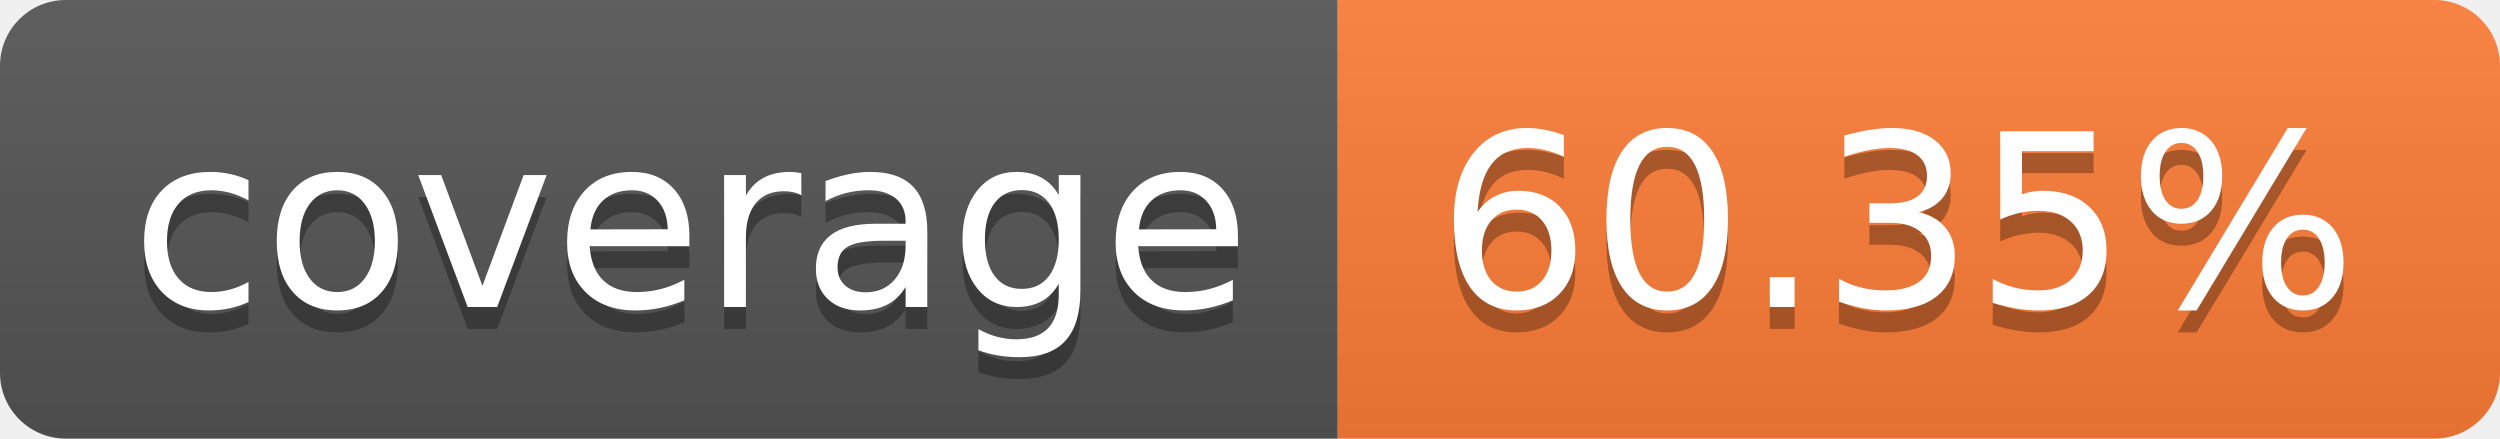
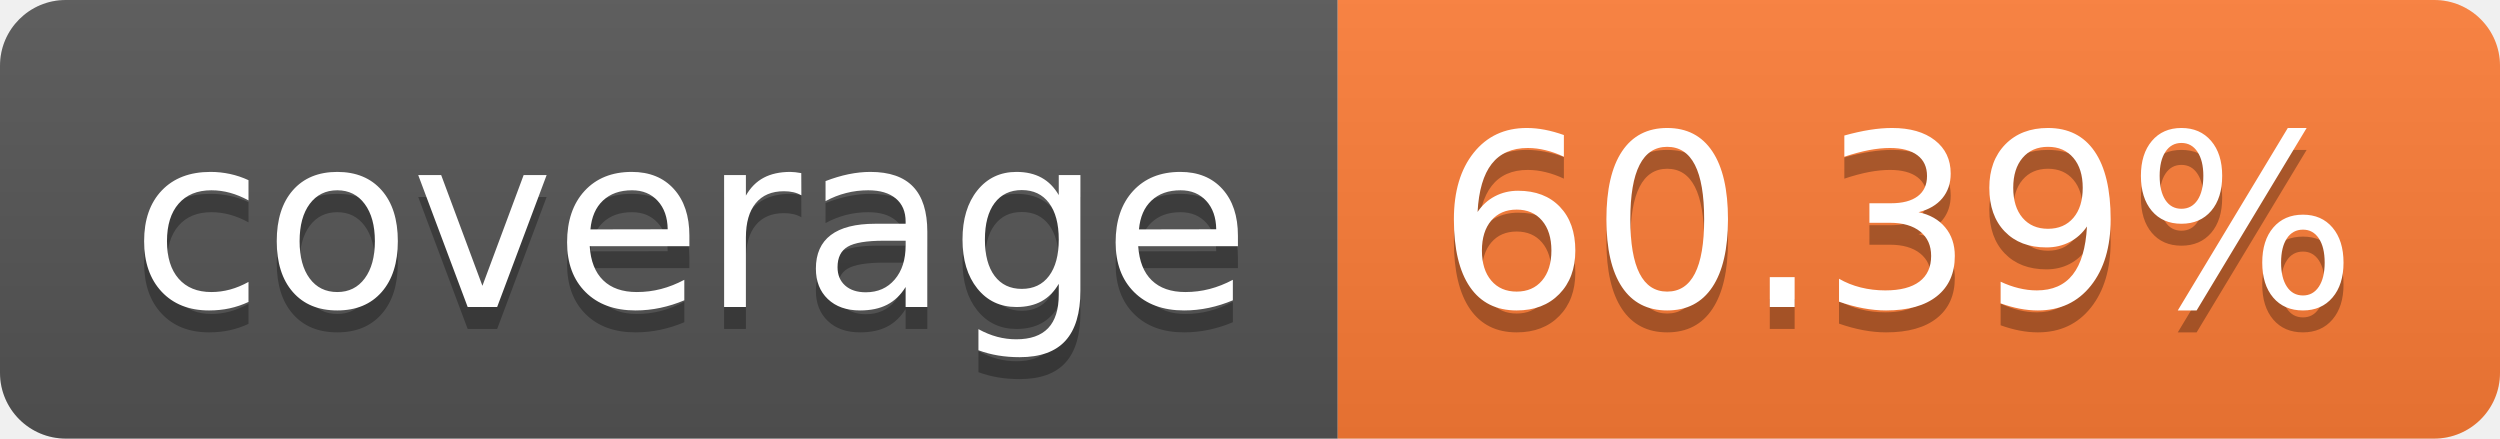
- <svg xmlns="http://www.w3.org/2000/svg" width="114" height="20" role="img" aria-label="coverage: 60.35%">
+ <svg xmlns="http://www.w3.org/2000/svg" width="114" height="20" role="img" aria-label="coverage: 60.39%">
  <linearGradient id="s" x2="0" y2="100%">
    <stop offset="0" stop-color="#bbb" stop-opacity=".1" />
    <stop offset="1" stop-opacity=".1" />
  </linearGradient>
  <clipPath id="r">
    <rect width="114" height="20" rx="3" fill="#fff" />
  </clipPath>
  <g clip-path="url(#r)">
    <rect width="61" height="20" fill="#555" />
    <rect x="61" width="53" height="20" fill="#fe7d37" />
    <rect width="114" height="20" fill="url(#s)" />
  </g>
  <g fill="#fff" text-anchor="middle" font-family="Verdana,Geneva,DejaVu Sans,sans-serif" text-rendering="geometricPrecision" font-size="110">
    <text aria-hidden="true" x="315" y="150" fill="#010101" fill-opacity=".3" transform="scale(.1)" textLength="510">coverage</text>
    <text x="315" y="140" transform="scale(.1)" fill="#fff" textLength="510">coverage</text>
-     <text aria-hidden="true" x="865" y="150" fill="#010101" fill-opacity=".3" transform="scale(.1)" textLength="430">60.35%</text>
-     <text x="865" y="140" transform="scale(.1)" fill="#fff" textLength="430">60.35%</text>
+     <text aria-hidden="true" x="865" y="150" fill="#010101" fill-opacity=".3" transform="scale(.1)" textLength="430">60.39%</text>
+     <text x="865" y="140" transform="scale(.1)" fill="#fff" textLength="430">60.39%</text>
  </g>
</svg>
